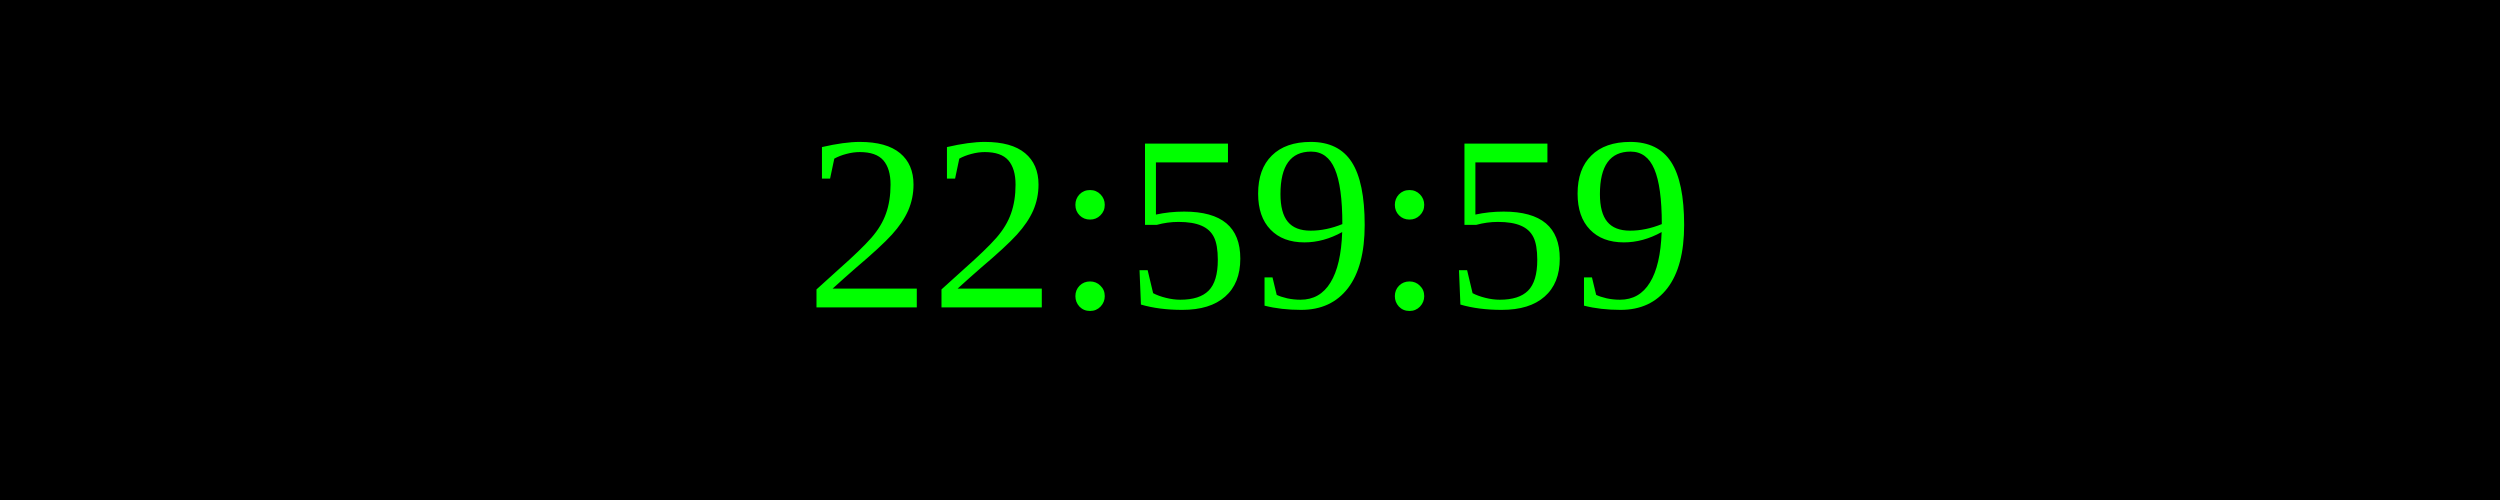
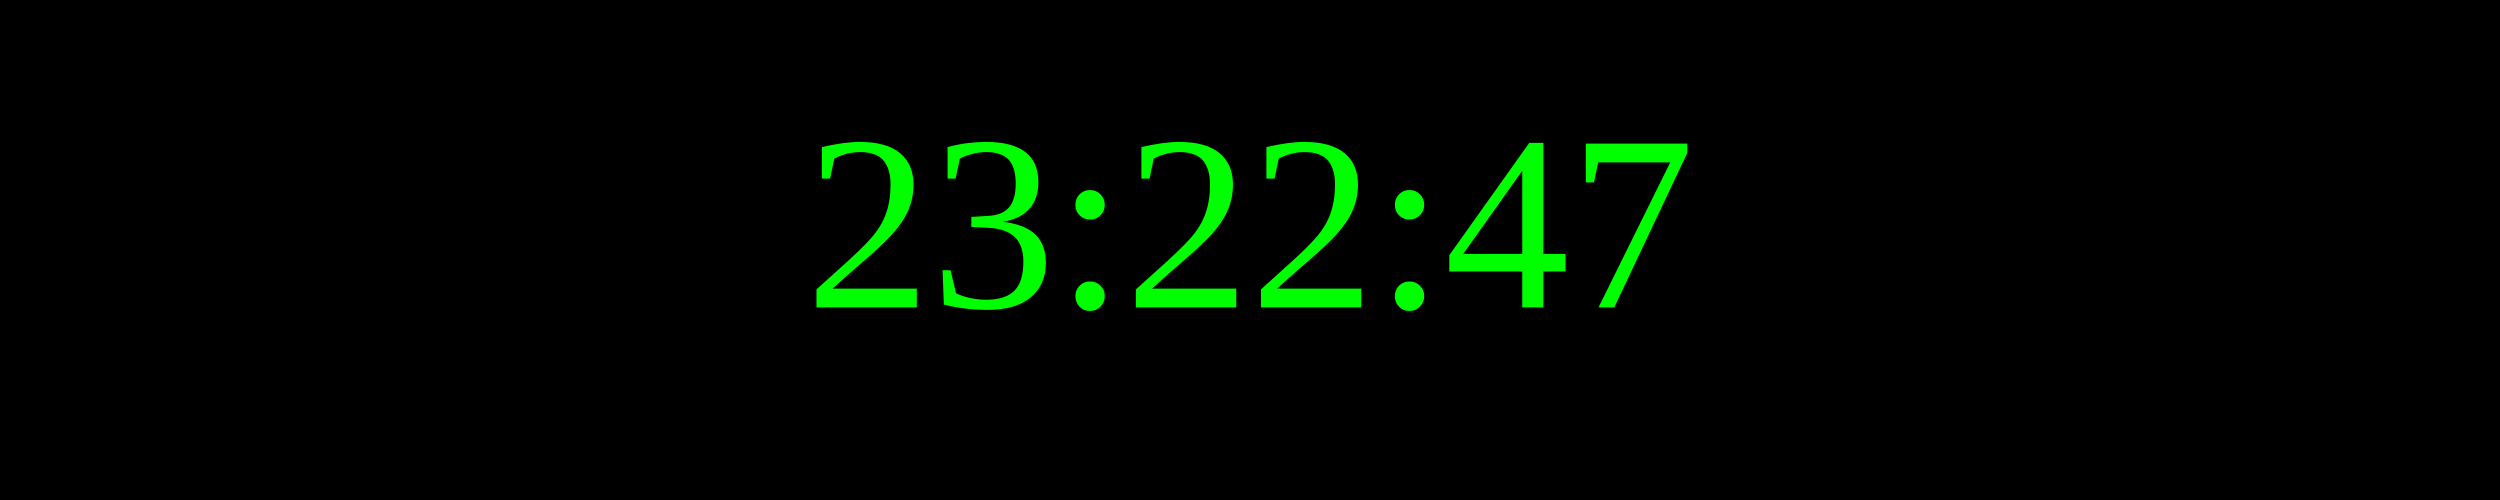
<svg xmlns="http://www.w3.org/2000/svg" width="250" height="50">
  <rect width="100%" height="100%" fill="black" />
  <text x="50%" y="50%" font-size="25" fill="lime" text-anchor="middle" dominant-baseline="middle">
- 22:59:59
+ 23:22:47
</text>
</svg>
